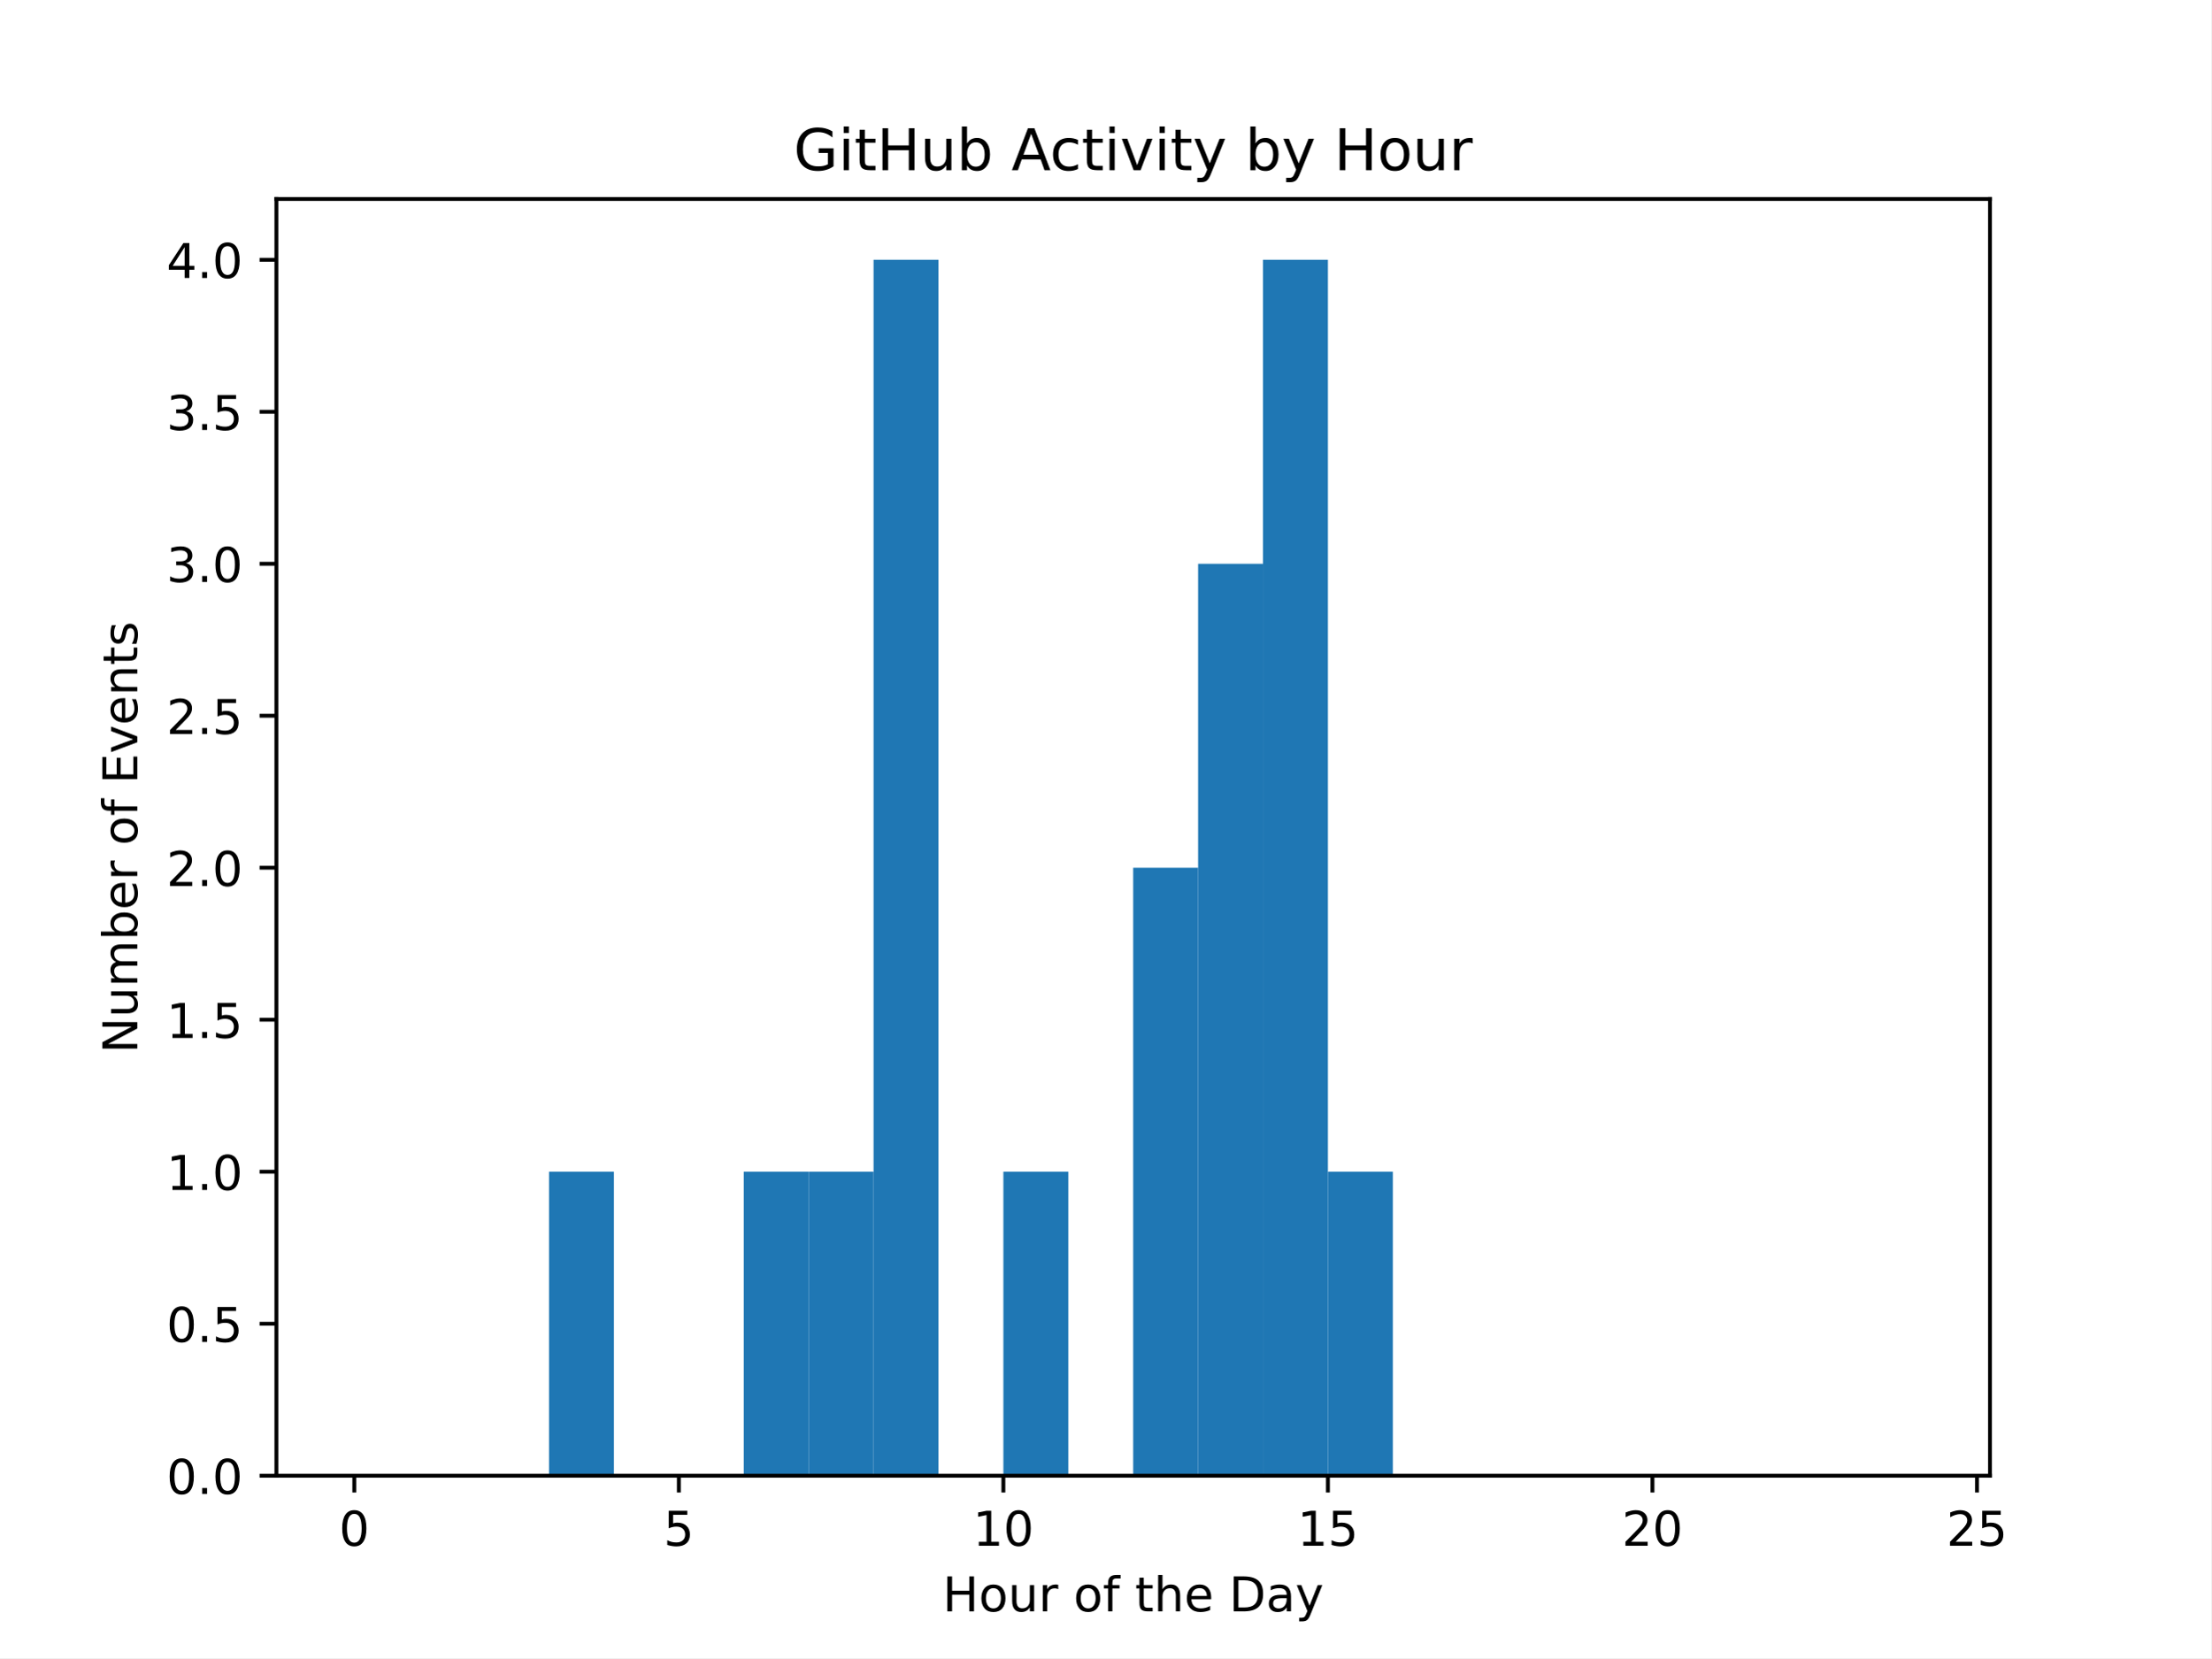
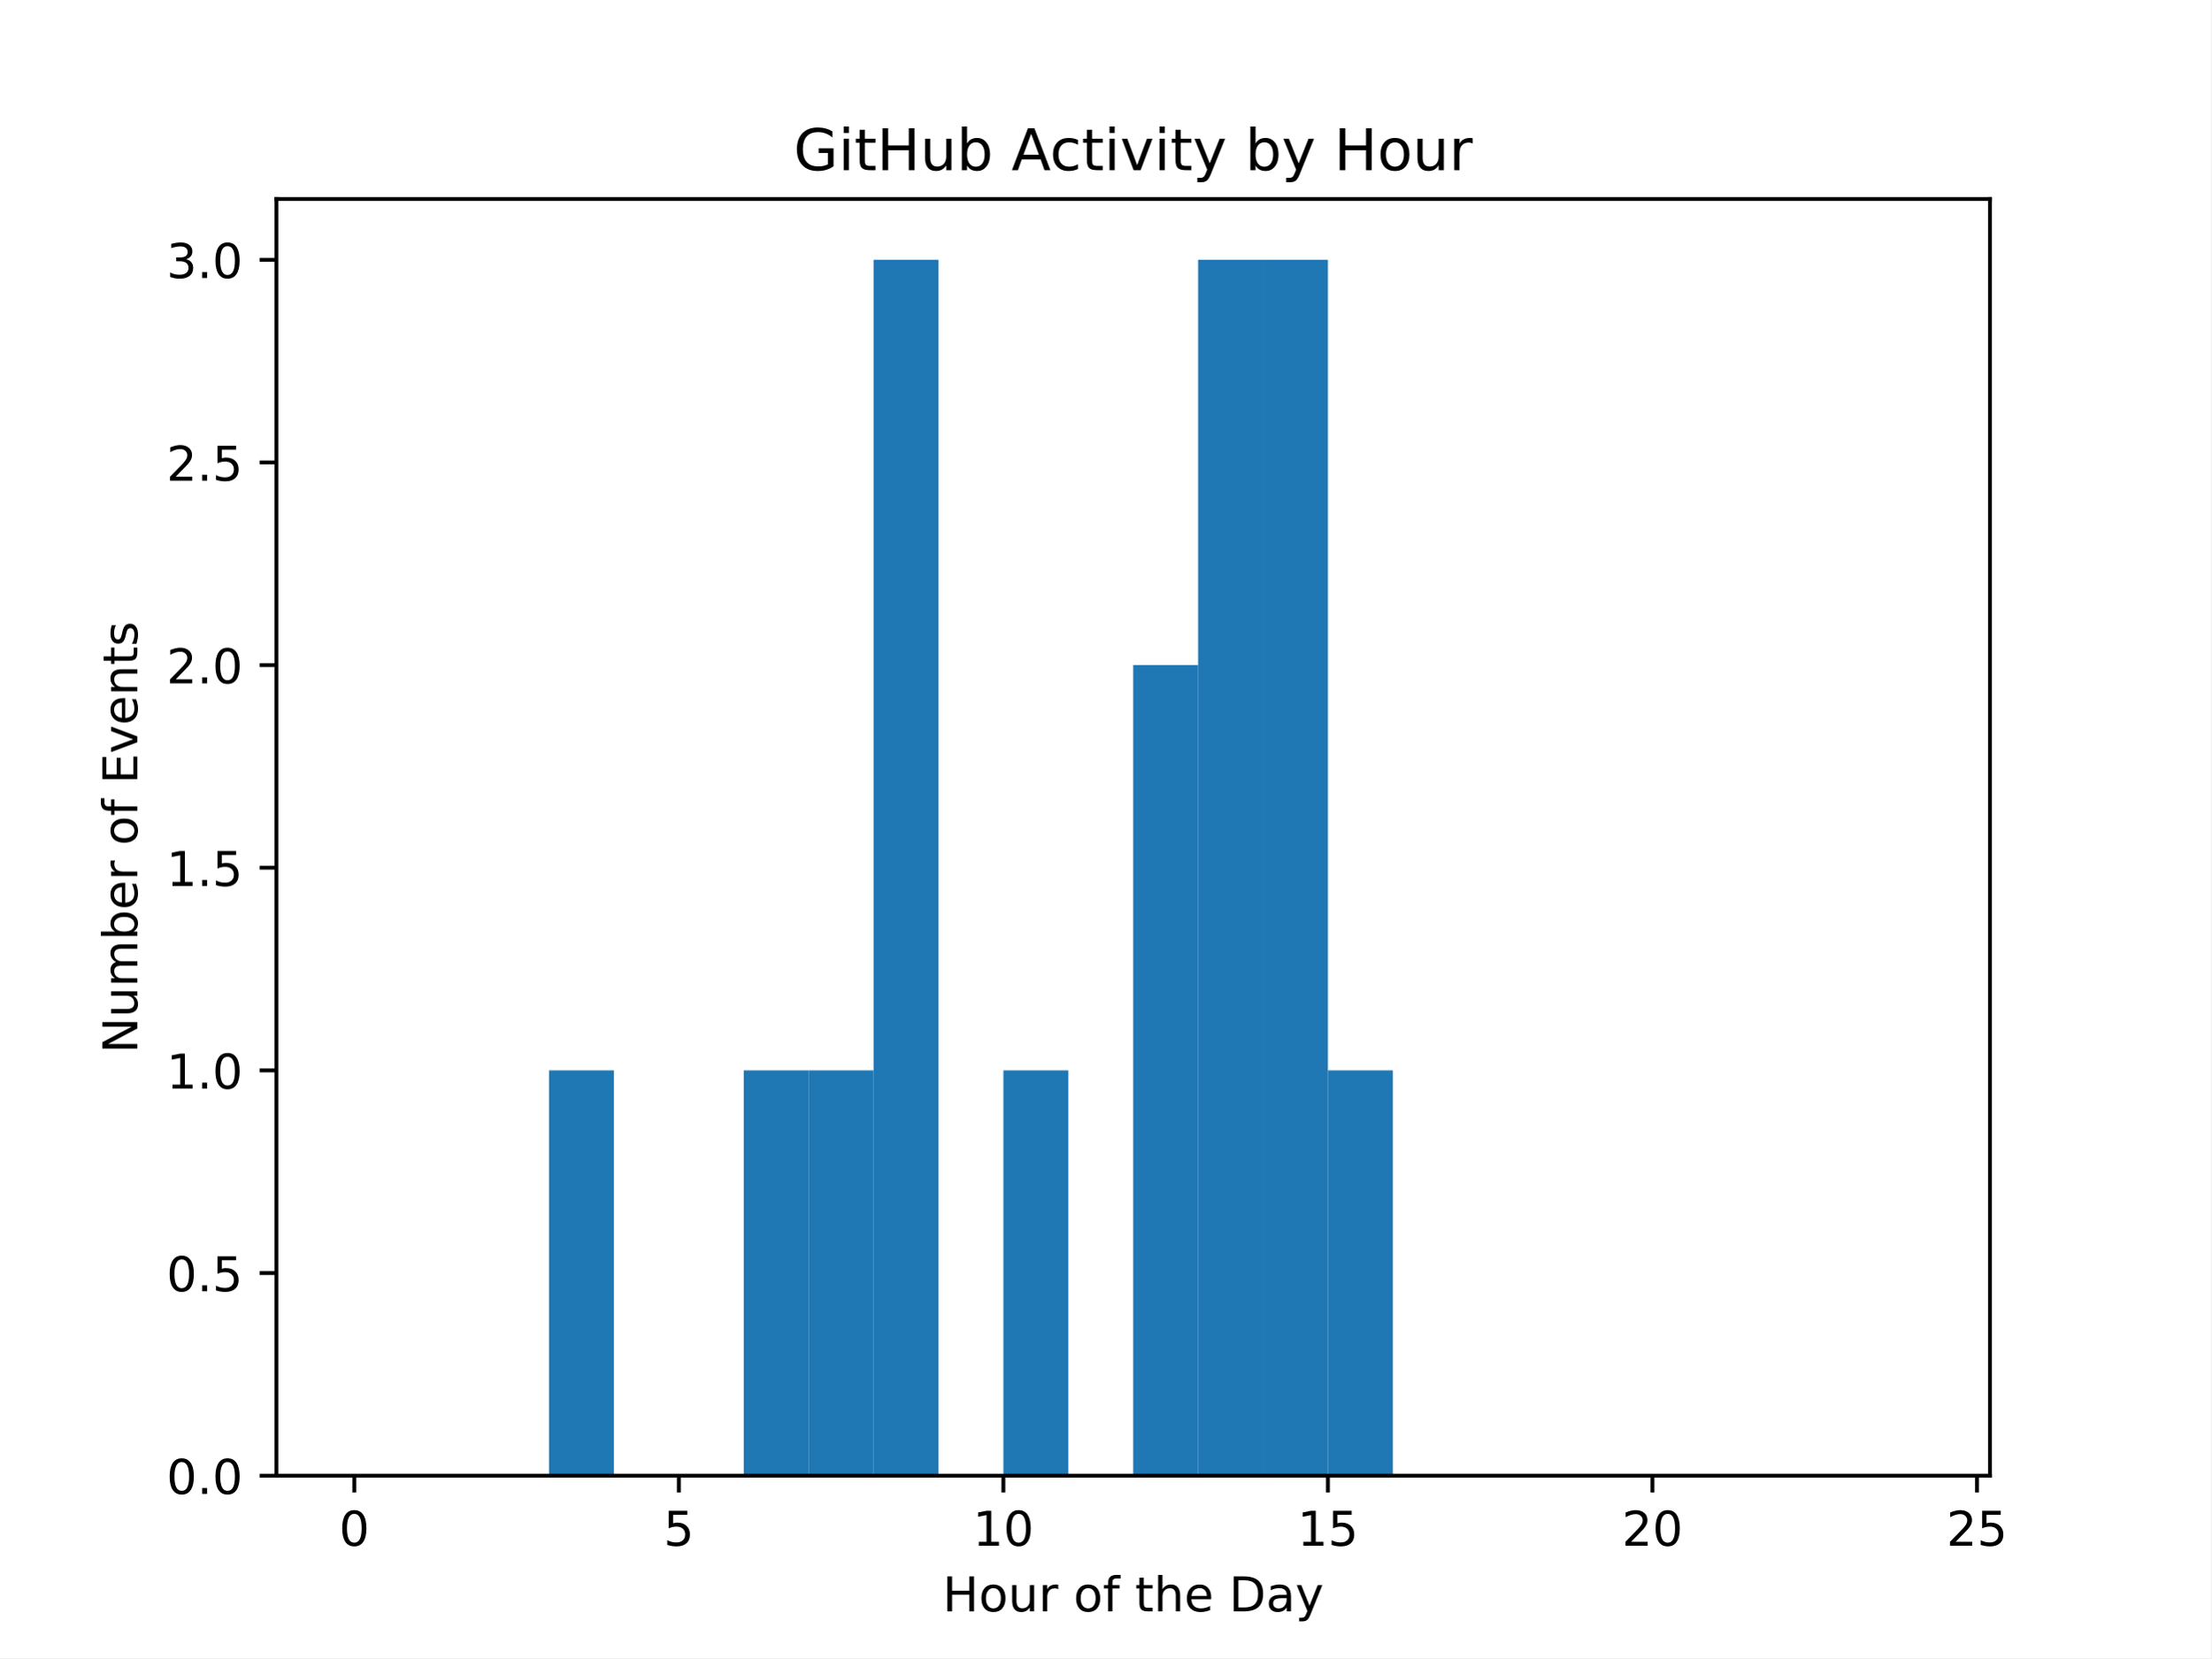
<svg xmlns="http://www.w3.org/2000/svg" xmlns:xlink="http://www.w3.org/1999/xlink" width="460.8pt" height="345.6pt" viewBox="0 0 460.8 345.6" version="1.1">
  <defs>
    <style type="text/css">*{stroke-linejoin: round; stroke-linecap: butt}</style>
  </defs>
  <g id="figure_1">
    <g id="patch_1">
      <path d="M 0 345.6  L 460.8 345.6  L 460.8 0  L 0 0  z " style="fill: #ffffff" />
    </g>
    <g id="axes_1">
      <g id="patch_2">
        <path d="M 57.6 307.584  L 414.72 307.584  L 414.72 41.472  L 57.6 41.472  z " style="fill: #ffffff" />
      </g>
      <g id="patch_3">
-         <path d="M 73.833 307.584  L 87.36 307.584  L 87.36 307.584  L 73.833 307.584  z " clip-path="url(#p7f63813938)" style="fill: #1f77b4" />
+         <path d="M 73.833 307.584  L 87.36 307.584  L 87.36 307.584  L 73.833 307.584  z " clip-path="url(#p569e2ab592)" style="fill: #1f77b4" />
      </g>
      <g id="patch_4">
-         <path d="M 87.36 307.584  L 100.887 307.584  L 100.887 307.584  L 87.36 307.584  z " clip-path="url(#p7f63813938)" style="fill: #1f77b4" />
+         <path d="M 87.36 307.584  L 100.887 307.584  L 100.887 307.584  L 87.36 307.584  z " clip-path="url(#p569e2ab592)" style="fill: #1f77b4" />
      </g>
      <g id="patch_5">
-         <path d="M 100.887 307.584  L 114.415 307.584  L 114.415 307.584  L 100.887 307.584  z " clip-path="url(#p7f63813938)" style="fill: #1f77b4" />
+         <path d="M 100.887 307.584  L 114.415 307.584  L 114.415 307.584  L 100.887 307.584  z " clip-path="url(#p569e2ab592)" style="fill: #1f77b4" />
      </g>
      <g id="patch_6">
-         <path d="M 114.415 307.584  L 127.942 307.584  L 127.942 244.224  L 114.415 244.224  z " clip-path="url(#p7f63813938)" style="fill: #1f77b4" />
+         <path d="M 114.415 307.584  L 127.942 307.584  L 127.942 223.104  L 114.415 223.104  z " clip-path="url(#p569e2ab592)" style="fill: #1f77b4" />
      </g>
      <g id="patch_7">
-         <path d="M 127.942 307.584  L 141.469 307.584  L 141.469 307.584  L 127.942 307.584  z " clip-path="url(#p7f63813938)" style="fill: #1f77b4" />
+         <path d="M 127.942 307.584  L 141.469 307.584  L 141.469 307.584  L 127.942 307.584  z " clip-path="url(#p569e2ab592)" style="fill: #1f77b4" />
      </g>
      <g id="patch_8">
-         <path d="M 141.469 307.584  L 154.996 307.584  L 154.996 307.584  L 141.469 307.584  z " clip-path="url(#p7f63813938)" style="fill: #1f77b4" />
+         <path d="M 141.469 307.584  L 154.996 307.584  L 154.996 307.584  L 141.469 307.584  z " clip-path="url(#p569e2ab592)" style="fill: #1f77b4" />
      </g>
      <g id="patch_9">
-         <path d="M 154.996 307.584  L 168.524 307.584  L 168.524 244.224  L 154.996 244.224  z " clip-path="url(#p7f63813938)" style="fill: #1f77b4" />
+         <path d="M 154.996 307.584  L 168.524 307.584  L 168.524 223.104  L 154.996 223.104  z " clip-path="url(#p569e2ab592)" style="fill: #1f77b4" />
      </g>
      <g id="patch_10">
-         <path d="M 168.524 307.584  L 182.051 307.584  L 182.051 244.224  L 168.524 244.224  z " clip-path="url(#p7f63813938)" style="fill: #1f77b4" />
+         <path d="M 168.524 307.584  L 182.051 307.584  L 182.051 223.104  L 168.524 223.104  z " clip-path="url(#p569e2ab592)" style="fill: #1f77b4" />
      </g>
      <g id="patch_11">
-         <path d="M 182.051 307.584  L 195.578 307.584  L 195.578 54.144  L 182.051 54.144  z " clip-path="url(#p7f63813938)" style="fill: #1f77b4" />
+         <path d="M 182.051 307.584  L 195.578 307.584  L 195.578 54.144  L 182.051 54.144  z " clip-path="url(#p569e2ab592)" style="fill: #1f77b4" />
      </g>
      <g id="patch_12">
-         <path d="M 195.578 307.584  L 209.105 307.584  L 209.105 307.584  L 195.578 307.584  z " clip-path="url(#p7f63813938)" style="fill: #1f77b4" />
+         <path d="M 195.578 307.584  L 209.105 307.584  L 209.105 307.584  L 195.578 307.584  z " clip-path="url(#p569e2ab592)" style="fill: #1f77b4" />
      </g>
      <g id="patch_13">
-         <path d="M 209.105 307.584  L 222.633 307.584  L 222.633 244.224  L 209.105 244.224  z " clip-path="url(#p7f63813938)" style="fill: #1f77b4" />
+         <path d="M 209.105 307.584  L 222.633 307.584  L 222.633 223.104  L 209.105 223.104  z " clip-path="url(#p569e2ab592)" style="fill: #1f77b4" />
      </g>
      <g id="patch_14">
-         <path d="M 222.633 307.584  L 236.16 307.584  L 236.16 307.584  L 222.633 307.584  z " clip-path="url(#p7f63813938)" style="fill: #1f77b4" />
+         <path d="M 222.633 307.584  L 236.16 307.584  L 236.16 307.584  L 222.633 307.584  z " clip-path="url(#p569e2ab592)" style="fill: #1f77b4" />
      </g>
      <g id="patch_15">
-         <path d="M 236.16 307.584  L 249.687 307.584  L 249.687 180.864  L 236.16 180.864  z " clip-path="url(#p7f63813938)" style="fill: #1f77b4" />
+         <path d="M 236.16 307.584  L 249.687 307.584  L 249.687 138.624  L 236.16 138.624  z " clip-path="url(#p569e2ab592)" style="fill: #1f77b4" />
      </g>
      <g id="patch_16">
-         <path d="M 249.687 307.584  L 263.215 307.584  L 263.215 117.504  L 249.687 117.504  z " clip-path="url(#p7f63813938)" style="fill: #1f77b4" />
+         <path d="M 249.687 307.584  L 263.215 307.584  L 263.215 54.144  L 249.687 54.144  z " clip-path="url(#p569e2ab592)" style="fill: #1f77b4" />
      </g>
      <g id="patch_17">
-         <path d="M 263.215 307.584  L 276.742 307.584  L 276.742 54.144  L 263.215 54.144  z " clip-path="url(#p7f63813938)" style="fill: #1f77b4" />
+         <path d="M 263.215 307.584  L 276.742 307.584  L 276.742 54.144  L 263.215 54.144  z " clip-path="url(#p569e2ab592)" style="fill: #1f77b4" />
      </g>
      <g id="patch_18">
-         <path d="M 276.742 307.584  L 290.269 307.584  L 290.269 244.224  L 276.742 244.224  z " clip-path="url(#p7f63813938)" style="fill: #1f77b4" />
+         <path d="M 276.742 307.584  L 290.269 307.584  L 290.269 223.104  L 276.742 223.104  z " clip-path="url(#p569e2ab592)" style="fill: #1f77b4" />
      </g>
      <g id="patch_19">
-         <path d="M 290.269 307.584  L 303.796 307.584  L 303.796 307.584  L 290.269 307.584  z " clip-path="url(#p7f63813938)" style="fill: #1f77b4" />
+         <path d="M 290.269 307.584  L 303.796 307.584  L 303.796 307.584  L 290.269 307.584  z " clip-path="url(#p569e2ab592)" style="fill: #1f77b4" />
      </g>
      <g id="patch_20">
-         <path d="M 303.796 307.584  L 317.324 307.584  L 317.324 307.584  L 303.796 307.584  z " clip-path="url(#p7f63813938)" style="fill: #1f77b4" />
+         <path d="M 303.796 307.584  L 317.324 307.584  L 317.324 307.584  L 303.796 307.584  z " clip-path="url(#p569e2ab592)" style="fill: #1f77b4" />
      </g>
      <g id="patch_21">
-         <path d="M 317.324 307.584  L 330.851 307.584  L 330.851 307.584  L 317.324 307.584  z " clip-path="url(#p7f63813938)" style="fill: #1f77b4" />
+         <path d="M 317.324 307.584  L 330.851 307.584  L 330.851 307.584  L 317.324 307.584  z " clip-path="url(#p569e2ab592)" style="fill: #1f77b4" />
      </g>
      <g id="patch_22">
-         <path d="M 330.851 307.584  L 344.378 307.584  L 344.378 307.584  L 330.851 307.584  z " clip-path="url(#p7f63813938)" style="fill: #1f77b4" />
+         <path d="M 330.851 307.584  L 344.378 307.584  L 344.378 307.584  L 330.851 307.584  z " clip-path="url(#p569e2ab592)" style="fill: #1f77b4" />
      </g>
      <g id="patch_23">
-         <path d="M 344.378 307.584  L 357.905 307.584  L 357.905 307.584  L 344.378 307.584  z " clip-path="url(#p7f63813938)" style="fill: #1f77b4" />
+         <path d="M 344.378 307.584  L 357.905 307.584  L 357.905 307.584  L 344.378 307.584  z " clip-path="url(#p569e2ab592)" style="fill: #1f77b4" />
      </g>
      <g id="patch_24">
-         <path d="M 357.905 307.584  L 371.433 307.584  L 371.433 307.584  L 357.905 307.584  z " clip-path="url(#p7f63813938)" style="fill: #1f77b4" />
+         <path d="M 357.905 307.584  L 371.433 307.584  L 371.433 307.584  L 357.905 307.584  z " clip-path="url(#p569e2ab592)" style="fill: #1f77b4" />
      </g>
      <g id="patch_25">
-         <path d="M 371.433 307.584  L 384.96 307.584  L 384.96 307.584  L 371.433 307.584  z " clip-path="url(#p7f63813938)" style="fill: #1f77b4" />
+         <path d="M 371.433 307.584  L 384.96 307.584  L 384.96 307.584  L 371.433 307.584  z " clip-path="url(#p569e2ab592)" style="fill: #1f77b4" />
      </g>
      <g id="patch_26">
-         <path d="M 384.96 307.584  L 398.487 307.584  L 398.487 307.584  L 384.96 307.584  z " clip-path="url(#p7f63813938)" style="fill: #1f77b4" />
+         <path d="M 384.96 307.584  L 398.487 307.584  L 398.487 307.584  L 384.96 307.584  z " clip-path="url(#p569e2ab592)" style="fill: #1f77b4" />
      </g>
      <g id="matplotlib.axis_1">
        <g id="xtick_1">
          <g id="line2d_1">
            <defs>
-               <path id="m259e1a44a8" d="M 0 0  L 0 3.5  " style="stroke: #000000; stroke-width: 0.8" />
+               <path id="m8ad21f39ed" d="M 0 0  L 0 3.5  " style="stroke: #000000; stroke-width: 0.8" />
            </defs>
            <g>
-               <use xlink:href="#m259e1a44a8" x="73.833" y="307.584" style="stroke: #000000; stroke-width: 0.8" />
+               <use xlink:href="#m8ad21f39ed" x="73.833" y="307.584" style="stroke: #000000; stroke-width: 0.8" />
            </g>
          </g>
          <g id="text_1">
            <g transform="translate(70.65148 322.1824) scale(0.1 -0.1)">
              <defs>
                <path id="DejaVuSans-30" d="M 2034 4250  Q 1547 4250 1301 3770  Q 1056 3291 1056 2328  Q 1056 1369 1301 889  Q 1547 409 2034 409  Q 2525 409 2770 889  Q 3016 1369 3016 2328  Q 3016 3291 2770 3770  Q 2525 4250 2034 4250  z M 2034 4750  Q 2819 4750 3233 4129  Q 3647 3509 3647 2328  Q 3647 1150 3233 529  Q 2819 -91 2034 -91  Q 1250 -91 836 529  Q 422 1150 422 2328  Q 422 3509 836 4129  Q 1250 4750 2034 4750  z " transform="scale(0.015625)" />
              </defs>
              <use xlink:href="#DejaVuSans-30" />
            </g>
          </g>
        </g>
        <g id="xtick_2">
          <g id="line2d_2">
            <g>
-               <use xlink:href="#m259e1a44a8" x="141.469" y="307.584" style="stroke: #000000; stroke-width: 0.8" />
+               <use xlink:href="#m8ad21f39ed" x="141.469" y="307.584" style="stroke: #000000; stroke-width: 0.8" />
            </g>
          </g>
          <g id="text_2">
            <g transform="translate(138.2878 322.1824) scale(0.1 -0.1)">
              <defs>
                <path id="DejaVuSans-35" d="M 691 4666  L 3169 4666  L 3169 4134  L 1269 4134  L 1269 2991  Q 1406 3038 1543 3061  Q 1681 3084 1819 3084  Q 2600 3084 3056 2656  Q 3513 2228 3513 1497  Q 3513 744 3044 326  Q 2575 -91 1722 -91  Q 1428 -91 1123 -41  Q 819 9 494 109  L 494 744  Q 775 591 1075 516  Q 1375 441 1709 441  Q 2250 441 2565 725  Q 2881 1009 2881 1497  Q 2881 1984 2565 2268  Q 2250 2553 1709 2553  Q 1456 2553 1204 2497  Q 953 2441 691 2322  L 691 4666  z " transform="scale(0.015625)" />
              </defs>
              <use xlink:href="#DejaVuSans-35" />
            </g>
          </g>
        </g>
        <g id="xtick_3">
          <g id="line2d_3">
            <g>
-               <use xlink:href="#m259e1a44a8" x="209.105" y="307.584" style="stroke: #000000; stroke-width: 0.8" />
+               <use xlink:href="#m8ad21f39ed" x="209.105" y="307.584" style="stroke: #000000; stroke-width: 0.8" />
            </g>
          </g>
          <g id="text_3">
            <g transform="translate(202.743 322.1824) scale(0.1 -0.1)">
              <defs>
                <path id="DejaVuSans-31" d="M 794 531  L 1825 531  L 1825 4091  L 703 3866  L 703 4441  L 1819 4666  L 2450 4666  L 2450 531  L 3481 531  L 3481 0  L 794 0  L 794 531  z " transform="scale(0.015625)" />
              </defs>
              <use xlink:href="#DejaVuSans-31" />
              <use xlink:href="#DejaVuSans-30" transform="translate(63.62305 0)" />
            </g>
          </g>
        </g>
        <g id="xtick_4">
          <g id="line2d_4">
            <g>
-               <use xlink:href="#m259e1a44a8" x="276.742" y="307.584" style="stroke: #000000; stroke-width: 0.8" />
+               <use xlink:href="#m8ad21f39ed" x="276.742" y="307.584" style="stroke: #000000; stroke-width: 0.8" />
            </g>
          </g>
          <g id="text_4">
            <g transform="translate(270.3793 322.1824) scale(0.1 -0.1)">
              <use xlink:href="#DejaVuSans-31" />
              <use xlink:href="#DejaVuSans-35" transform="translate(63.62305 0)" />
            </g>
          </g>
        </g>
        <g id="xtick_5">
          <g id="line2d_5">
            <g>
-               <use xlink:href="#m259e1a44a8" x="344.378" y="307.584" style="stroke: #000000; stroke-width: 0.8" />
+               <use xlink:href="#m8ad21f39ed" x="344.378" y="307.584" style="stroke: #000000; stroke-width: 0.8" />
            </g>
          </g>
          <g id="text_5">
            <g transform="translate(338.0157 322.1824) scale(0.1 -0.1)">
              <defs>
                <path id="DejaVuSans-32" d="M 1228 531  L 3431 531  L 3431 0  L 469 0  L 469 531  Q 828 903 1448 1529  Q 2069 2156 2228 2338  Q 2531 2678 2651 2914  Q 2772 3150 2772 3378  Q 2772 3750 2511 3984  Q 2250 4219 1831 4219  Q 1534 4219 1204 4116  Q 875 4013 500 3803  L 500 4441  Q 881 4594 1212 4672  Q 1544 4750 1819 4750  Q 2544 4750 2975 4387  Q 3406 4025 3406 3419  Q 3406 3131 3298 2873  Q 3191 2616 2906 2266  Q 2828 2175 2409 1742  Q 1991 1309 1228 531  z " transform="scale(0.015625)" />
              </defs>
              <use xlink:href="#DejaVuSans-32" />
              <use xlink:href="#DejaVuSans-30" transform="translate(63.62305 0)" />
            </g>
          </g>
        </g>
        <g id="xtick_6">
          <g id="line2d_6">
            <g>
-               <use xlink:href="#m259e1a44a8" x="412.015" y="307.584" style="stroke: #000000; stroke-width: 0.8" />
+               <use xlink:href="#m8ad21f39ed" x="412.015" y="307.584" style="stroke: #000000; stroke-width: 0.8" />
            </g>
          </g>
          <g id="text_6">
            <g transform="translate(405.652 322.1824) scale(0.1 -0.1)">
              <use xlink:href="#DejaVuSans-32" />
              <use xlink:href="#DejaVuSans-35" transform="translate(63.62305 0)" />
            </g>
          </g>
        </g>
        <g id="text_7">
          <g transform="translate(196.4506 335.8606) scale(0.1 -0.1)">
            <defs>
              <path id="DejaVuSans-48" d="M 628 4666  L 1259 4666  L 1259 2753  L 3553 2753  L 3553 4666  L 4184 4666  L 4184 0  L 3553 0  L 3553 2222  L 1259 2222  L 1259 0  L 628 0  L 628 4666  z " transform="scale(0.015625)" />
              <path id="DejaVuSans-6f" d="M 1959 3097  Q 1497 3097 1228 2736  Q 959 2375 959 1747  Q 959 1119 1226 758  Q 1494 397 1959 397  Q 2419 397 2687 759  Q 2956 1122 2956 1747  Q 2956 2369 2687 2733  Q 2419 3097 1959 3097  z M 1959 3584  Q 2709 3584 3137 3096  Q 3566 2609 3566 1747  Q 3566 888 3137 398  Q 2709 -91 1959 -91  Q 1206 -91 779 398  Q 353 888 353 1747  Q 353 2609 779 3096  Q 1206 3584 1959 3584  z " transform="scale(0.015625)" />
              <path id="DejaVuSans-75" d="M 544 1381  L 544 3500  L 1119 3500  L 1119 1403  Q 1119 906 1312 657  Q 1506 409 1894 409  Q 2359 409 2629 706  Q 2900 1003 2900 1516  L 2900 3500  L 3475 3500  L 3475 0  L 2900 0  L 2900 538  Q 2691 219 2414 64  Q 2138 -91 1772 -91  Q 1169 -91 856 284  Q 544 659 544 1381  z M 1991 3584  L 1991 3584  z " transform="scale(0.015625)" />
              <path id="DejaVuSans-72" d="M 2631 2963  Q 2534 3019 2420 3045  Q 2306 3072 2169 3072  Q 1681 3072 1420 2755  Q 1159 2438 1159 1844  L 1159 0  L 581 0  L 581 3500  L 1159 3500  L 1159 2956  Q 1341 3275 1631 3429  Q 1922 3584 2338 3584  Q 2397 3584 2469 3576  Q 2541 3569 2628 3553  L 2631 2963  z " transform="scale(0.015625)" />
              <path id="DejaVuSans-20" transform="scale(0.015625)" />
              <path id="DejaVuSans-66" d="M 2375 4863  L 2375 4384  L 1825 4384  Q 1516 4384 1395 4259  Q 1275 4134 1275 3809  L 1275 3500  L 2222 3500  L 2222 3053  L 1275 3053  L 1275 0  L 697 0  L 697 3053  L 147 3053  L 147 3500  L 697 3500  L 697 3744  Q 697 4328 969 4595  Q 1241 4863 1831 4863  L 2375 4863  z " transform="scale(0.015625)" />
              <path id="DejaVuSans-74" d="M 1172 4494  L 1172 3500  L 2356 3500  L 2356 3053  L 1172 3053  L 1172 1153  Q 1172 725 1289 603  Q 1406 481 1766 481  L 2356 481  L 2356 0  L 1766 0  Q 1100 0 847 248  Q 594 497 594 1153  L 594 3053  L 172 3053  L 172 3500  L 594 3500  L 594 4494  L 1172 4494  z " transform="scale(0.015625)" />
              <path id="DejaVuSans-68" d="M 3513 2113  L 3513 0  L 2938 0  L 2938 2094  Q 2938 2591 2744 2837  Q 2550 3084 2163 3084  Q 1697 3084 1428 2787  Q 1159 2491 1159 1978  L 1159 0  L 581 0  L 581 4863  L 1159 4863  L 1159 2956  Q 1366 3272 1645 3428  Q 1925 3584 2291 3584  Q 2894 3584 3203 3211  Q 3513 2838 3513 2113  z " transform="scale(0.015625)" />
              <path id="DejaVuSans-65" d="M 3597 1894  L 3597 1613  L 953 1613  Q 991 1019 1311 708  Q 1631 397 2203 397  Q 2534 397 2845 478  Q 3156 559 3463 722  L 3463 178  Q 3153 47 2828 -22  Q 2503 -91 2169 -91  Q 1331 -91 842 396  Q 353 884 353 1716  Q 353 2575 817 3079  Q 1281 3584 2069 3584  Q 2775 3584 3186 3129  Q 3597 2675 3597 1894  z M 3022 2063  Q 3016 2534 2758 2815  Q 2500 3097 2075 3097  Q 1594 3097 1305 2825  Q 1016 2553 972 2059  L 3022 2063  z " transform="scale(0.015625)" />
              <path id="DejaVuSans-44" d="M 1259 4147  L 1259 519  L 2022 519  Q 2988 519 3436 956  Q 3884 1394 3884 2338  Q 3884 3275 3436 3711  Q 2988 4147 2022 4147  L 1259 4147  z M 628 4666  L 1925 4666  Q 3281 4666 3915 4102  Q 4550 3538 4550 2338  Q 4550 1131 3912 565  Q 3275 0 1925 0  L 628 0  L 628 4666  z " transform="scale(0.015625)" />
              <path id="DejaVuSans-61" d="M 2194 1759  Q 1497 1759 1228 1600  Q 959 1441 959 1056  Q 959 750 1161 570  Q 1363 391 1709 391  Q 2188 391 2477 730  Q 2766 1069 2766 1631  L 2766 1759  L 2194 1759  z M 3341 1997  L 3341 0  L 2766 0  L 2766 531  Q 2569 213 2275 61  Q 1981 -91 1556 -91  Q 1019 -91 701 211  Q 384 513 384 1019  Q 384 1609 779 1909  Q 1175 2209 1959 2209  L 2766 2209  L 2766 2266  Q 2766 2663 2505 2880  Q 2244 3097 1772 3097  Q 1472 3097 1187 3025  Q 903 2953 641 2809  L 641 3341  Q 956 3463 1253 3523  Q 1550 3584 1831 3584  Q 2591 3584 2966 3190  Q 3341 2797 3341 1997  z " transform="scale(0.015625)" />
              <path id="DejaVuSans-79" d="M 2059 -325  Q 1816 -950 1584 -1140  Q 1353 -1331 966 -1331  L 506 -1331  L 506 -850  L 844 -850  Q 1081 -850 1212 -737  Q 1344 -625 1503 -206  L 1606 56  L 191 3500  L 800 3500  L 1894 763  L 2988 3500  L 3597 3500  L 2059 -325  z " transform="scale(0.015625)" />
            </defs>
            <use xlink:href="#DejaVuSans-48" />
            <use xlink:href="#DejaVuSans-6f" transform="translate(75.19531 0)" />
            <use xlink:href="#DejaVuSans-75" transform="translate(136.377 0)" />
            <use xlink:href="#DejaVuSans-72" transform="translate(199.7559 0)" />
            <use xlink:href="#DejaVuSans-20" transform="translate(240.8691 0)" />
            <use xlink:href="#DejaVuSans-6f" transform="translate(272.6562 0)" />
            <use xlink:href="#DejaVuSans-66" transform="translate(333.8379 0)" />
            <use xlink:href="#DejaVuSans-20" transform="translate(369.043 0)" />
            <use xlink:href="#DejaVuSans-74" transform="translate(400.8301 0)" />
            <use xlink:href="#DejaVuSans-68" transform="translate(440.0391 0)" />
            <use xlink:href="#DejaVuSans-65" transform="translate(503.418 0)" />
            <use xlink:href="#DejaVuSans-20" transform="translate(564.9414 0)" />
            <use xlink:href="#DejaVuSans-44" transform="translate(596.7285 0)" />
            <use xlink:href="#DejaVuSans-61" transform="translate(673.7305 0)" />
            <use xlink:href="#DejaVuSans-79" transform="translate(735.0098 0)" />
          </g>
        </g>
      </g>
      <g id="matplotlib.axis_2">
        <g id="ytick_1">
          <g id="line2d_7">
            <defs>
-               <path id="m4cda987eb8" d="M 0 0  L -3.5 0  " style="stroke: #000000; stroke-width: 0.8" />
+               <path id="m2ebb6f95e9" d="M 0 0  L -3.5 0  " style="stroke: #000000; stroke-width: 0.8" />
            </defs>
            <g>
-               <use xlink:href="#m4cda987eb8" x="57.6" y="307.584" style="stroke: #000000; stroke-width: 0.8" />
+               <use xlink:href="#m2ebb6f95e9" x="57.6" y="307.584" style="stroke: #000000; stroke-width: 0.8" />
            </g>
          </g>
          <g id="text_8">
            <g transform="translate(34.69687 311.3832) scale(0.1 -0.1)">
              <defs>
                <path id="DejaVuSans-2e" d="M 684 794  L 1344 794  L 1344 0  L 684 0  L 684 794  z " transform="scale(0.015625)" />
              </defs>
              <use xlink:href="#DejaVuSans-30" />
              <use xlink:href="#DejaVuSans-2e" transform="translate(63.62305 0)" />
              <use xlink:href="#DejaVuSans-30" transform="translate(95.41016 0)" />
            </g>
          </g>
        </g>
        <g id="ytick_2">
          <g id="line2d_8">
            <g>
-               <use xlink:href="#m4cda987eb8" x="57.6" y="275.904" style="stroke: #000000; stroke-width: 0.8" />
+               <use xlink:href="#m2ebb6f95e9" x="57.6" y="265.344" style="stroke: #000000; stroke-width: 0.8" />
            </g>
          </g>
          <g id="text_9">
-             <g transform="translate(34.69687 279.7032) scale(0.1 -0.1)">
+             <g transform="translate(34.69687 269.1432) scale(0.1 -0.1)">
              <use xlink:href="#DejaVuSans-30" />
              <use xlink:href="#DejaVuSans-2e" transform="translate(63.62305 0)" />
              <use xlink:href="#DejaVuSans-35" transform="translate(95.41016 0)" />
            </g>
          </g>
        </g>
        <g id="ytick_3">
          <g id="line2d_9">
            <g>
-               <use xlink:href="#m4cda987eb8" x="57.6" y="244.224" style="stroke: #000000; stroke-width: 0.8" />
+               <use xlink:href="#m2ebb6f95e9" x="57.6" y="223.104" style="stroke: #000000; stroke-width: 0.8" />
            </g>
          </g>
          <g id="text_10">
-             <g transform="translate(34.69687 248.0232) scale(0.1 -0.1)">
+             <g transform="translate(34.69687 226.9032) scale(0.1 -0.1)">
              <use xlink:href="#DejaVuSans-31" />
              <use xlink:href="#DejaVuSans-2e" transform="translate(63.62305 0)" />
              <use xlink:href="#DejaVuSans-30" transform="translate(95.41016 0)" />
            </g>
          </g>
        </g>
        <g id="ytick_4">
          <g id="line2d_10">
            <g>
-               <use xlink:href="#m4cda987eb8" x="57.6" y="212.544" style="stroke: #000000; stroke-width: 0.8" />
+               <use xlink:href="#m2ebb6f95e9" x="57.6" y="180.864" style="stroke: #000000; stroke-width: 0.8" />
            </g>
          </g>
          <g id="text_11">
-             <g transform="translate(34.69687 216.3432) scale(0.1 -0.1)">
+             <g transform="translate(34.69687 184.6632) scale(0.1 -0.1)">
              <use xlink:href="#DejaVuSans-31" />
              <use xlink:href="#DejaVuSans-2e" transform="translate(63.62305 0)" />
              <use xlink:href="#DejaVuSans-35" transform="translate(95.41016 0)" />
            </g>
          </g>
        </g>
        <g id="ytick_5">
          <g id="line2d_11">
            <g>
-               <use xlink:href="#m4cda987eb8" x="57.6" y="180.864" style="stroke: #000000; stroke-width: 0.8" />
+               <use xlink:href="#m2ebb6f95e9" x="57.6" y="138.624" style="stroke: #000000; stroke-width: 0.8" />
            </g>
          </g>
          <g id="text_12">
-             <g transform="translate(34.69687 184.6632) scale(0.1 -0.1)">
+             <g transform="translate(34.69687 142.4232) scale(0.1 -0.1)">
              <use xlink:href="#DejaVuSans-32" />
              <use xlink:href="#DejaVuSans-2e" transform="translate(63.62305 0)" />
              <use xlink:href="#DejaVuSans-30" transform="translate(95.41016 0)" />
            </g>
          </g>
        </g>
        <g id="ytick_6">
          <g id="line2d_12">
            <g>
-               <use xlink:href="#m4cda987eb8" x="57.6" y="149.184" style="stroke: #000000; stroke-width: 0.8" />
+               <use xlink:href="#m2ebb6f95e9" x="57.6" y="96.384" style="stroke: #000000; stroke-width: 0.8" />
            </g>
          </g>
          <g id="text_13">
-             <g transform="translate(34.69687 152.9832) scale(0.1 -0.1)">
+             <g transform="translate(34.69687 100.1832) scale(0.1 -0.1)">
              <use xlink:href="#DejaVuSans-32" />
              <use xlink:href="#DejaVuSans-2e" transform="translate(63.62305 0)" />
              <use xlink:href="#DejaVuSans-35" transform="translate(95.41016 0)" />
            </g>
          </g>
        </g>
        <g id="ytick_7">
          <g id="line2d_13">
            <g>
-               <use xlink:href="#m4cda987eb8" x="57.6" y="117.504" style="stroke: #000000; stroke-width: 0.8" />
+               <use xlink:href="#m2ebb6f95e9" x="57.6" y="54.144" style="stroke: #000000; stroke-width: 0.8" />
            </g>
          </g>
          <g id="text_14">
-             <g transform="translate(34.69687 121.3032) scale(0.1 -0.1)">
+             <g transform="translate(34.69687 57.94322) scale(0.1 -0.1)">
              <defs>
                <path id="DejaVuSans-33" d="M 2597 2516  Q 3050 2419 3304 2112  Q 3559 1806 3559 1356  Q 3559 666 3084 287  Q 2609 -91 1734 -91  Q 1441 -91 1130 -33  Q 819 25 488 141  L 488 750  Q 750 597 1062 519  Q 1375 441 1716 441  Q 2309 441 2620 675  Q 2931 909 2931 1356  Q 2931 1769 2642 2001  Q 2353 2234 1838 2234  L 1294 2234  L 1294 2753  L 1863 2753  Q 2328 2753 2575 2939  Q 2822 3125 2822 3475  Q 2822 3834 2567 4026  Q 2313 4219 1838 4219  Q 1578 4219 1281 4162  Q 984 4106 628 3988  L 628 4550  Q 988 4650 1302 4700  Q 1616 4750 1894 4750  Q 2613 4750 3031 4423  Q 3450 4097 3450 3541  Q 3450 3153 3228 2886  Q 3006 2619 2597 2516  z " transform="scale(0.015625)" />
              </defs>
              <use xlink:href="#DejaVuSans-33" />
              <use xlink:href="#DejaVuSans-2e" transform="translate(63.62305 0)" />
              <use xlink:href="#DejaVuSans-30" transform="translate(95.41016 0)" />
            </g>
          </g>
        </g>
-         <g id="ytick_8">
-           <g id="line2d_14">
-             <g>
-               <use xlink:href="#m4cda987eb8" x="57.6" y="85.824" style="stroke: #000000; stroke-width: 0.8" />
-             </g>
-           </g>
-           <g id="text_15">
-             <g transform="translate(34.69687 89.62322) scale(0.1 -0.1)">
-               <use xlink:href="#DejaVuSans-33" />
-               <use xlink:href="#DejaVuSans-2e" transform="translate(63.62305 0)" />
-               <use xlink:href="#DejaVuSans-35" transform="translate(95.41016 0)" />
-             </g>
-           </g>
-         </g>
-         <g id="ytick_9">
-           <g id="line2d_15">
-             <g>
-               <use xlink:href="#m4cda987eb8" x="57.6" y="54.144" style="stroke: #000000; stroke-width: 0.8" />
-             </g>
-           </g>
-           <g id="text_16">
-             <g transform="translate(34.69687 57.94322) scale(0.1 -0.1)">
-               <defs>
-                 <path id="DejaVuSans-34" d="M 2419 4116  L 825 1625  L 2419 1625  L 2419 4116  z M 2253 4666  L 3047 4666  L 3047 1625  L 3713 1625  L 3713 1100  L 3047 1100  L 3047 0  L 2419 0  L 2419 1100  L 313 1100  L 313 1709  L 2253 4666  z " transform="scale(0.015625)" />
-               </defs>
-               <use xlink:href="#DejaVuSans-34" />
-               <use xlink:href="#DejaVuSans-2e" transform="translate(63.62305 0)" />
-               <use xlink:href="#DejaVuSans-30" transform="translate(95.41016 0)" />
-             </g>
-           </g>
-         </g>
-         <g id="text_17">
+         <g id="text_15">
          <g transform="translate(28.61719 219.5405) rotate(-90) scale(0.1 -0.1)">
            <defs>
              <path id="DejaVuSans-4e" d="M 628 4666  L 1478 4666  L 3547 763  L 3547 4666  L 4159 4666  L 4159 0  L 3309 0  L 1241 3903  L 1241 0  L 628 0  L 628 4666  z " transform="scale(0.015625)" />
              <path id="DejaVuSans-6d" d="M 3328 2828  Q 3544 3216 3844 3400  Q 4144 3584 4550 3584  Q 5097 3584 5394 3201  Q 5691 2819 5691 2113  L 5691 0  L 5113 0  L 5113 2094  Q 5113 2597 4934 2840  Q 4756 3084 4391 3084  Q 3944 3084 3684 2787  Q 3425 2491 3425 1978  L 3425 0  L 2847 0  L 2847 2094  Q 2847 2600 2669 2842  Q 2491 3084 2119 3084  Q 1678 3084 1418 2786  Q 1159 2488 1159 1978  L 1159 0  L 581 0  L 581 3500  L 1159 3500  L 1159 2956  Q 1356 3278 1631 3431  Q 1906 3584 2284 3584  Q 2666 3584 2933 3390  Q 3200 3197 3328 2828  z " transform="scale(0.015625)" />
              <path id="DejaVuSans-62" d="M 3116 1747  Q 3116 2381 2855 2742  Q 2594 3103 2138 3103  Q 1681 3103 1420 2742  Q 1159 2381 1159 1747  Q 1159 1113 1420 752  Q 1681 391 2138 391  Q 2594 391 2855 752  Q 3116 1113 3116 1747  z M 1159 2969  Q 1341 3281 1617 3432  Q 1894 3584 2278 3584  Q 2916 3584 3314 3078  Q 3713 2572 3713 1747  Q 3713 922 3314 415  Q 2916 -91 2278 -91  Q 1894 -91 1617 61  Q 1341 213 1159 525  L 1159 0  L 581 0  L 581 4863  L 1159 4863  L 1159 2969  z " transform="scale(0.015625)" />
              <path id="DejaVuSans-45" d="M 628 4666  L 3578 4666  L 3578 4134  L 1259 4134  L 1259 2753  L 3481 2753  L 3481 2222  L 1259 2222  L 1259 531  L 3634 531  L 3634 0  L 628 0  L 628 4666  z " transform="scale(0.015625)" />
              <path id="DejaVuSans-76" d="M 191 3500  L 800 3500  L 1894 563  L 2988 3500  L 3597 3500  L 2284 0  L 1503 0  L 191 3500  z " transform="scale(0.015625)" />
              <path id="DejaVuSans-6e" d="M 3513 2113  L 3513 0  L 2938 0  L 2938 2094  Q 2938 2591 2744 2837  Q 2550 3084 2163 3084  Q 1697 3084 1428 2787  Q 1159 2491 1159 1978  L 1159 0  L 581 0  L 581 3500  L 1159 3500  L 1159 2956  Q 1366 3272 1645 3428  Q 1925 3584 2291 3584  Q 2894 3584 3203 3211  Q 3513 2838 3513 2113  z " transform="scale(0.015625)" />
              <path id="DejaVuSans-73" d="M 2834 3397  L 2834 2853  Q 2591 2978 2328 3040  Q 2066 3103 1784 3103  Q 1356 3103 1142 2972  Q 928 2841 928 2578  Q 928 2378 1081 2264  Q 1234 2150 1697 2047  L 1894 2003  Q 2506 1872 2764 1633  Q 3022 1394 3022 966  Q 3022 478 2636 193  Q 2250 -91 1575 -91  Q 1294 -91 989 -36  Q 684 19 347 128  L 347 722  Q 666 556 975 473  Q 1284 391 1588 391  Q 1994 391 2212 530  Q 2431 669 2431 922  Q 2431 1156 2273 1281  Q 2116 1406 1581 1522  L 1381 1569  Q 847 1681 609 1914  Q 372 2147 372 2553  Q 372 3047 722 3315  Q 1072 3584 1716 3584  Q 2034 3584 2315 3537  Q 2597 3491 2834 3397  z " transform="scale(0.015625)" />
            </defs>
            <use xlink:href="#DejaVuSans-4e" />
            <use xlink:href="#DejaVuSans-75" transform="translate(74.80469 0)" />
            <use xlink:href="#DejaVuSans-6d" transform="translate(138.1836 0)" />
            <use xlink:href="#DejaVuSans-62" transform="translate(235.5957 0)" />
            <use xlink:href="#DejaVuSans-65" transform="translate(299.0723 0)" />
            <use xlink:href="#DejaVuSans-72" transform="translate(360.5957 0)" />
            <use xlink:href="#DejaVuSans-20" transform="translate(401.709 0)" />
            <use xlink:href="#DejaVuSans-6f" transform="translate(433.4961 0)" />
            <use xlink:href="#DejaVuSans-66" transform="translate(494.6777 0)" />
            <use xlink:href="#DejaVuSans-20" transform="translate(529.8828 0)" />
            <use xlink:href="#DejaVuSans-45" transform="translate(561.6699 0)" />
            <use xlink:href="#DejaVuSans-76" transform="translate(624.8535 0)" />
            <use xlink:href="#DejaVuSans-65" transform="translate(684.0332 0)" />
            <use xlink:href="#DejaVuSans-6e" transform="translate(745.5566 0)" />
            <use xlink:href="#DejaVuSans-74" transform="translate(808.9355 0)" />
            <use xlink:href="#DejaVuSans-73" transform="translate(848.1445 0)" />
          </g>
        </g>
      </g>
      <g id="patch_27">
        <path d="M 57.6 307.584  L 57.6 41.472  " style="fill: none; stroke: #000000; stroke-width: 0.8; stroke-linejoin: miter; stroke-linecap: square" />
      </g>
      <g id="patch_28">
        <path d="M 414.72 307.584  L 414.72 41.472  " style="fill: none; stroke: #000000; stroke-width: 0.8; stroke-linejoin: miter; stroke-linecap: square" />
      </g>
      <g id="patch_29">
        <path d="M 57.6 307.584  L 414.72 307.584  " style="fill: none; stroke: #000000; stroke-width: 0.8; stroke-linejoin: miter; stroke-linecap: square" />
      </g>
      <g id="patch_30">
        <path d="M 57.6 41.472  L 414.72 41.472  " style="fill: none; stroke: #000000; stroke-width: 0.8; stroke-linejoin: miter; stroke-linecap: square" />
      </g>
-       <g id="text_18">
+       <g id="text_16">
        <g transform="translate(165.3956 35.472) scale(0.12 -0.12)">
          <defs>
            <path id="DejaVuSans-47" d="M 3809 666  L 3809 1919  L 2778 1919  L 2778 2438  L 4434 2438  L 4434 434  Q 4069 175 3628 42  Q 3188 -91 2688 -91  Q 1594 -91 976 548  Q 359 1188 359 2328  Q 359 3472 976 4111  Q 1594 4750 2688 4750  Q 3144 4750 3555 4637  Q 3966 4525 4313 4306  L 4313 3634  Q 3963 3931 3569 4081  Q 3175 4231 2741 4231  Q 1884 4231 1454 3753  Q 1025 3275 1025 2328  Q 1025 1384 1454 906  Q 1884 428 2741 428  Q 3075 428 3337 486  Q 3600 544 3809 666  z " transform="scale(0.015625)" />
            <path id="DejaVuSans-69" d="M 603 3500  L 1178 3500  L 1178 0  L 603 0  L 603 3500  z M 603 4863  L 1178 4863  L 1178 4134  L 603 4134  L 603 4863  z " transform="scale(0.015625)" />
            <path id="DejaVuSans-41" d="M 2188 4044  L 1331 1722  L 3047 1722  L 2188 4044  z M 1831 4666  L 2547 4666  L 4325 0  L 3669 0  L 3244 1197  L 1141 1197  L 716 0  L 50 0  L 1831 4666  z " transform="scale(0.015625)" />
            <path id="DejaVuSans-63" d="M 3122 3366  L 3122 2828  Q 2878 2963 2633 3030  Q 2388 3097 2138 3097  Q 1578 3097 1268 2742  Q 959 2388 959 1747  Q 959 1106 1268 751  Q 1578 397 2138 397  Q 2388 397 2633 464  Q 2878 531 3122 666  L 3122 134  Q 2881 22 2623 -34  Q 2366 -91 2075 -91  Q 1284 -91 818 406  Q 353 903 353 1747  Q 353 2603 823 3093  Q 1294 3584 2113 3584  Q 2378 3584 2631 3529  Q 2884 3475 3122 3366  z " transform="scale(0.015625)" />
          </defs>
          <use xlink:href="#DejaVuSans-47" />
          <use xlink:href="#DejaVuSans-69" transform="translate(77.49023 0)" />
          <use xlink:href="#DejaVuSans-74" transform="translate(105.2734 0)" />
          <use xlink:href="#DejaVuSans-48" transform="translate(144.4824 0)" />
          <use xlink:href="#DejaVuSans-75" transform="translate(219.6777 0)" />
          <use xlink:href="#DejaVuSans-62" transform="translate(283.0566 0)" />
          <use xlink:href="#DejaVuSans-20" transform="translate(346.5332 0)" />
          <use xlink:href="#DejaVuSans-41" transform="translate(378.3203 0)" />
          <use xlink:href="#DejaVuSans-63" transform="translate(444.9785 0)" />
          <use xlink:href="#DejaVuSans-74" transform="translate(499.959 0)" />
          <use xlink:href="#DejaVuSans-69" transform="translate(539.168 0)" />
          <use xlink:href="#DejaVuSans-76" transform="translate(566.9512 0)" />
          <use xlink:href="#DejaVuSans-69" transform="translate(626.1309 0)" />
          <use xlink:href="#DejaVuSans-74" transform="translate(653.9141 0)" />
          <use xlink:href="#DejaVuSans-79" transform="translate(693.123 0)" />
          <use xlink:href="#DejaVuSans-20" transform="translate(752.3027 0)" />
          <use xlink:href="#DejaVuSans-62" transform="translate(784.0898 0)" />
          <use xlink:href="#DejaVuSans-79" transform="translate(847.5664 0)" />
          <use xlink:href="#DejaVuSans-20" transform="translate(906.7461 0)" />
          <use xlink:href="#DejaVuSans-48" transform="translate(938.5332 0)" />
          <use xlink:href="#DejaVuSans-6f" transform="translate(1013.729 0)" />
          <use xlink:href="#DejaVuSans-75" transform="translate(1074.91 0)" />
          <use xlink:href="#DejaVuSans-72" transform="translate(1138.289 0)" />
        </g>
      </g>
    </g>
  </g>
  <defs>
-     <clipPath id="p7f63813938">
+     <clipPath id="p569e2ab592">
      <rect x="57.6" y="41.472" width="357.12" height="266.112" />
    </clipPath>
  </defs>
</svg>
